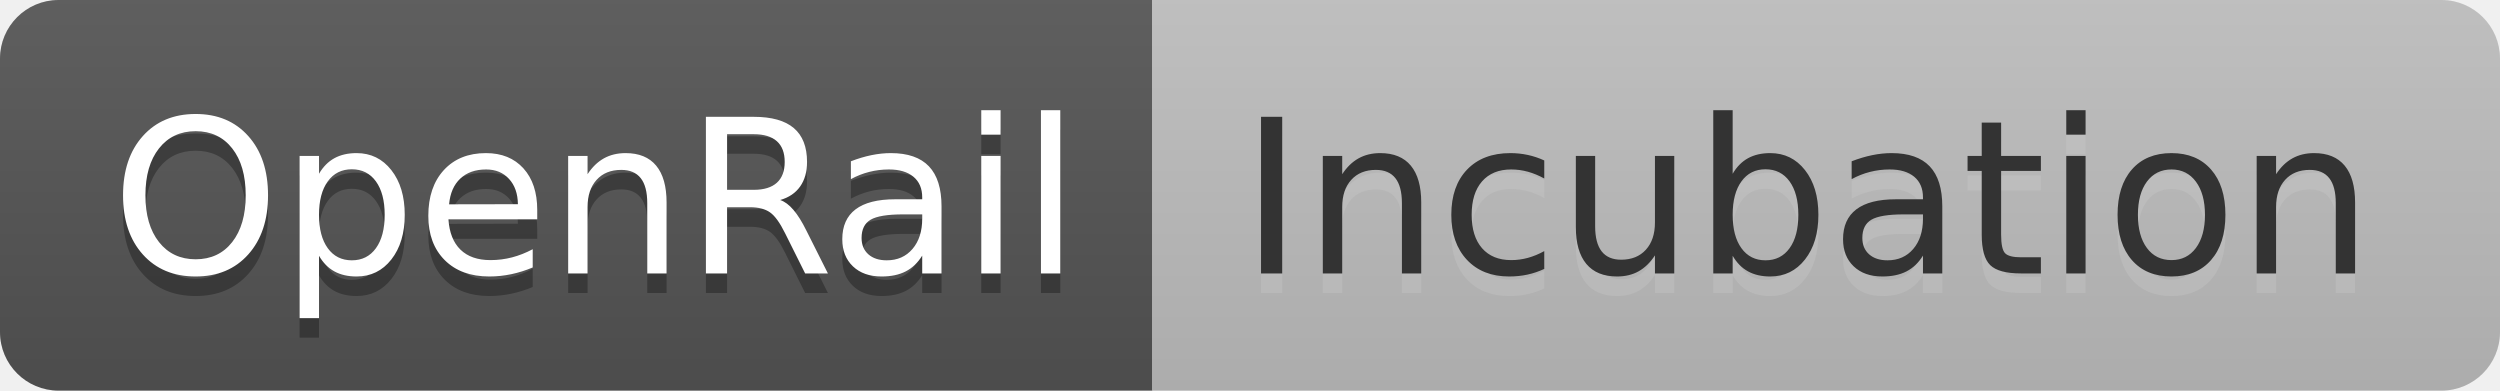
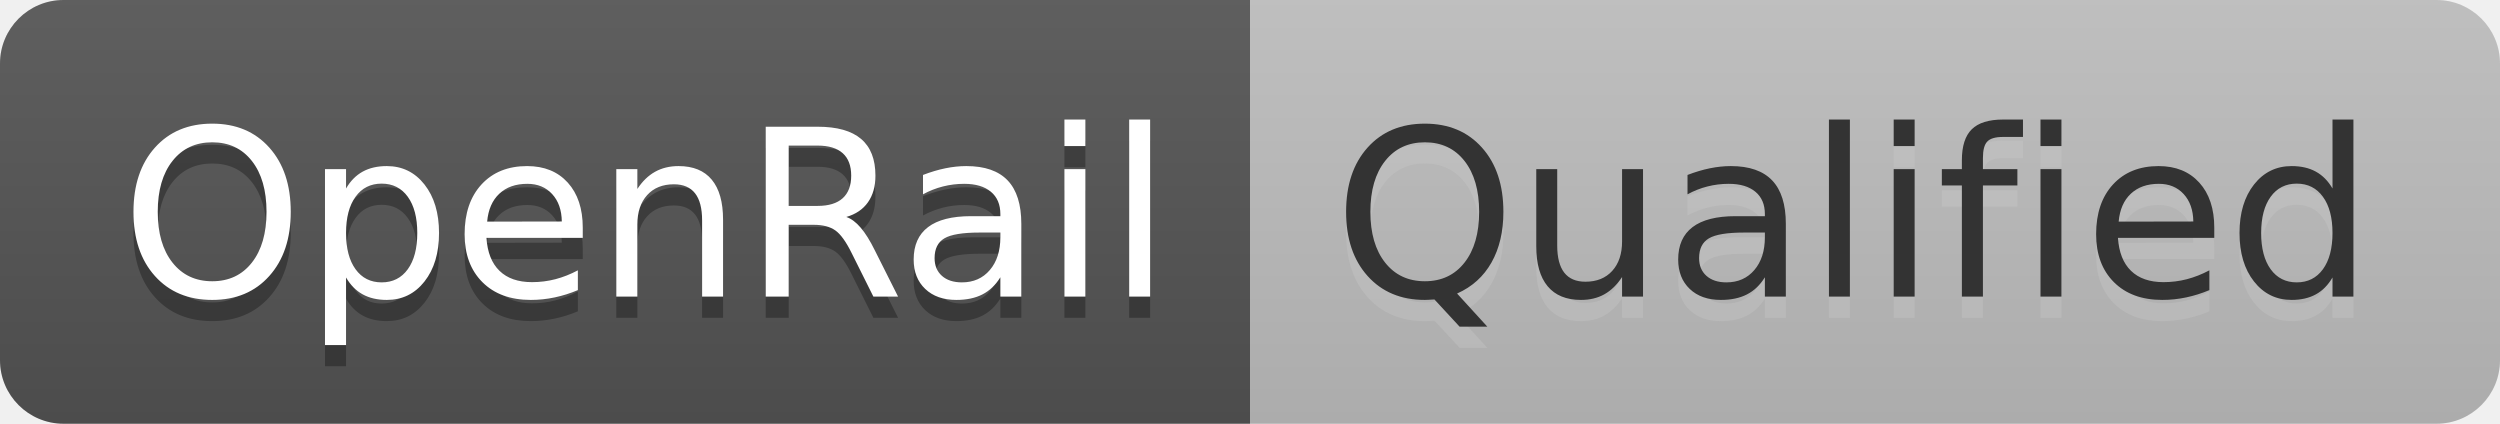
- <svg xmlns="http://www.w3.org/2000/svg" width="128" height="20" role="img" aria-label="OpenRail: Incubation">
+ <svg xmlns="http://www.w3.org/2000/svg" width="118" height="20" role="img" aria-label="OpenRail: Qualified">
  <linearGradient id="s" x2="0" y2="100%">
    <stop offset="0" stop-color="#bbb" stop-opacity=".1" />
    <stop offset="1" stop-opacity=".1" />
  </linearGradient>
  <clipPath id="r">
-     <rect width="128" height="20" rx="3" fill="#fff" />
+     <rect width="118" height="20" rx="3" fill="#fff" />
  </clipPath>
  <g clip-path="url(#r)">
    <rect width="59" height="20" fill="#555" />
-     <rect x="59" width="69" height="20" fill="silver" />
-     <rect width="128" height="20" fill="url(#s)" />
+     <rect x="59" width="59" height="20" fill="silver" />
+     <rect width="118" height="20" fill="url(#s)" />
  </g>
  <g fill="#fff" text-anchor="middle" font-family="Verdana,Geneva,DejaVu Sans,sans-serif" text-rendering="geometricPrecision" font-size="110">
    <text aria-hidden="true" x="305" y="150" fill="#010101" fill-opacity=".3" transform="scale(.1)" textLength="490">OpenRail</text>
    <text x="305" y="140" transform="scale(.1)" fill="#fff" textLength="490">OpenRail</text>
-     <text aria-hidden="true" x="925" y="150" fill="#ccc" fill-opacity=".3" transform="scale(.1)" textLength="590">Incubation</text>
-     <text x="925" y="140" transform="scale(.1)" fill="#333" textLength="590">Incubation</text>
+     <text aria-hidden="true" x="875" y="150" fill="#ccc" fill-opacity=".3" transform="scale(.1)" textLength="490">Qualified</text>
+     <text x="875" y="140" transform="scale(.1)" fill="#333" textLength="490">Qualified</text>
  </g>
</svg>
